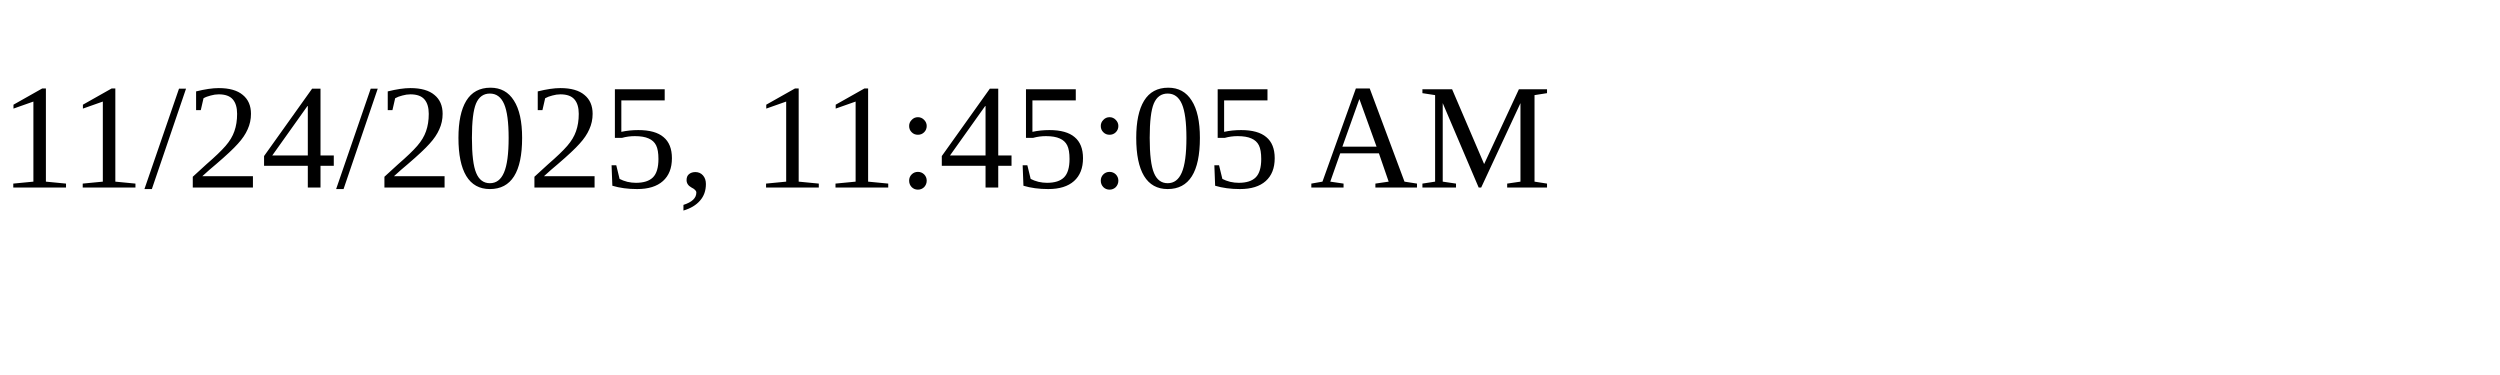
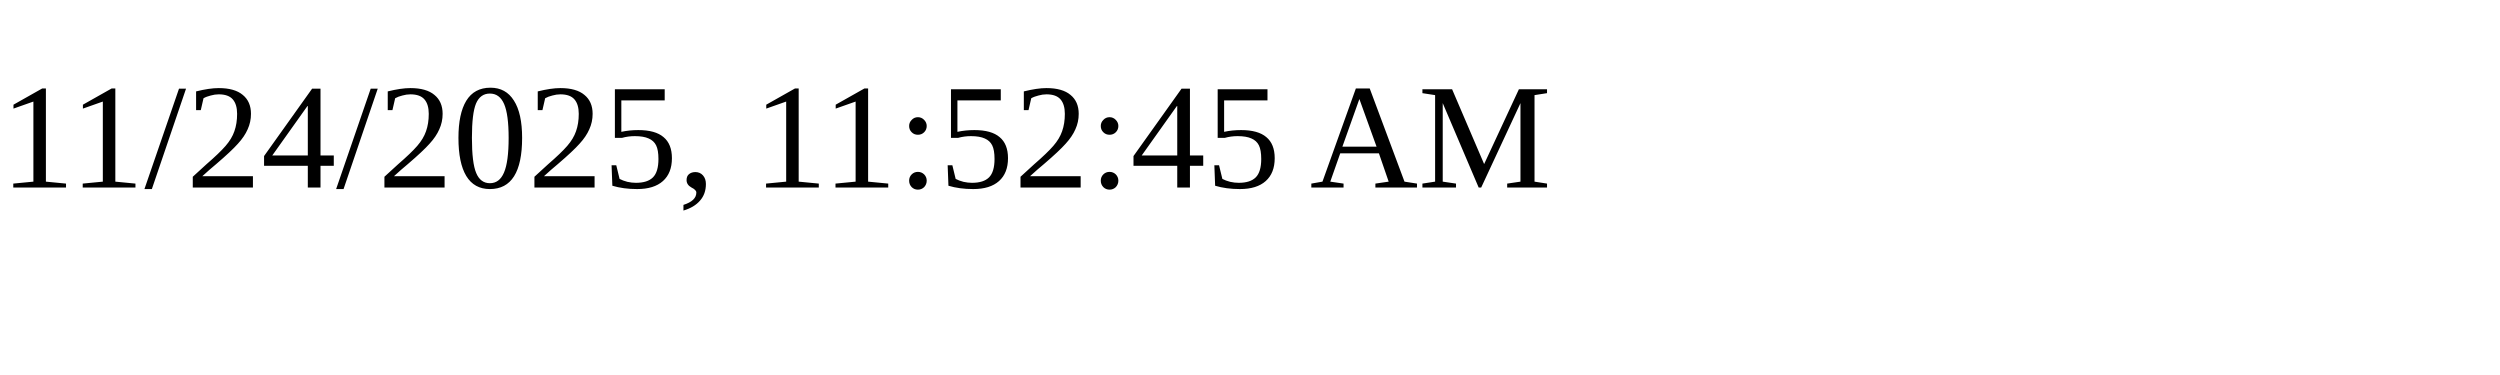
<svg xmlns="http://www.w3.org/2000/svg" height="30" width="200">
-   <text x="0" y="15">11/24/2025, 11:45:05 AM</text>
+   <text x="0" y="15">11/24/2025, 11:52:45 AM</text>
</svg>
